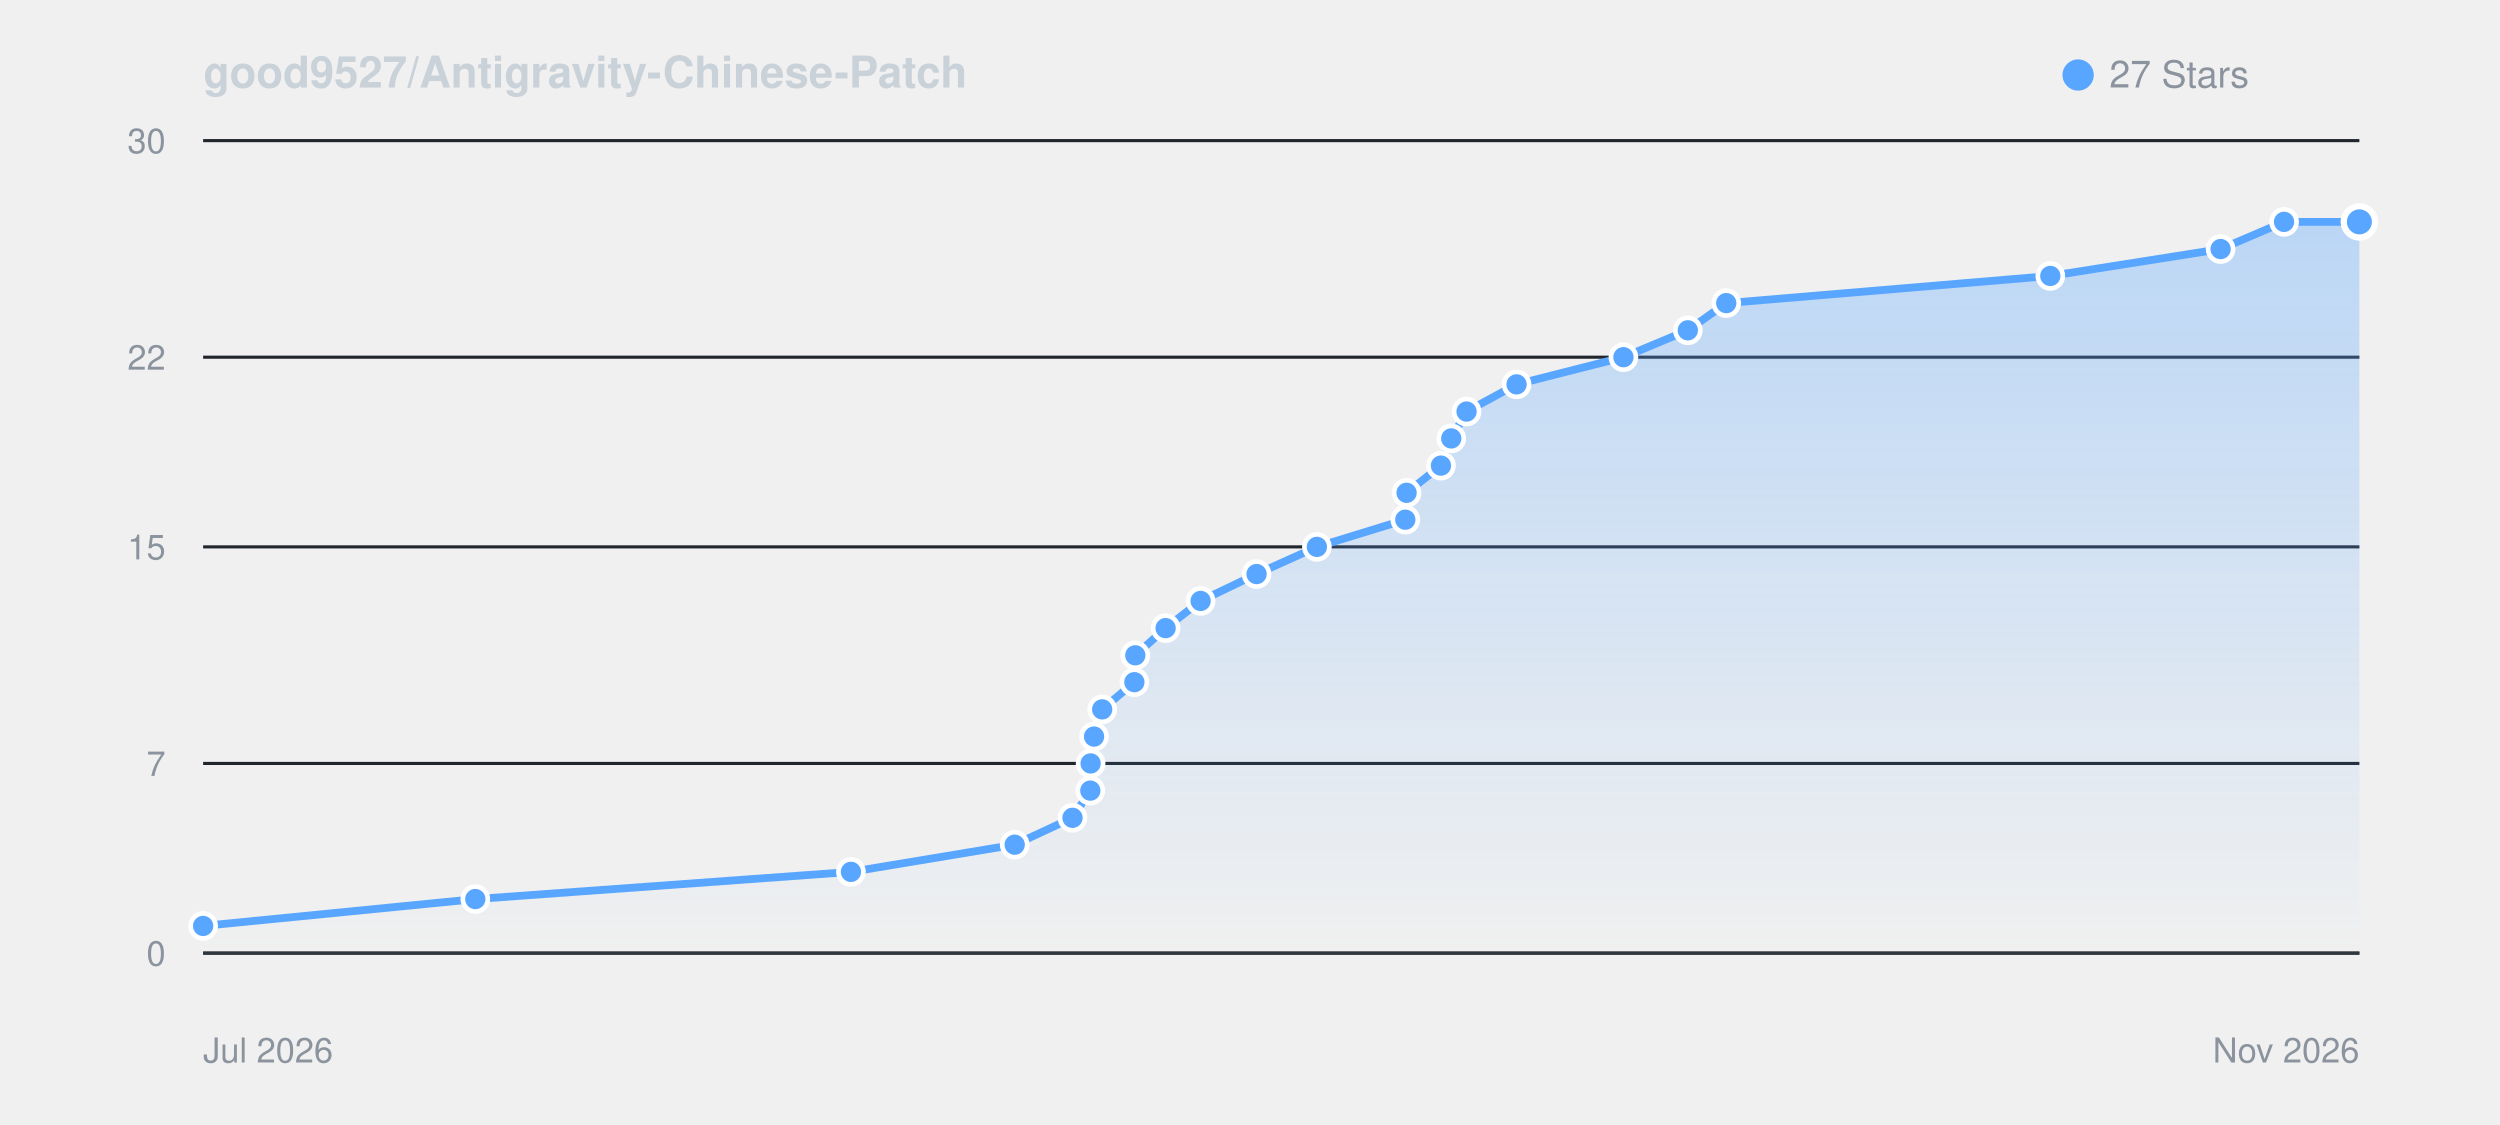
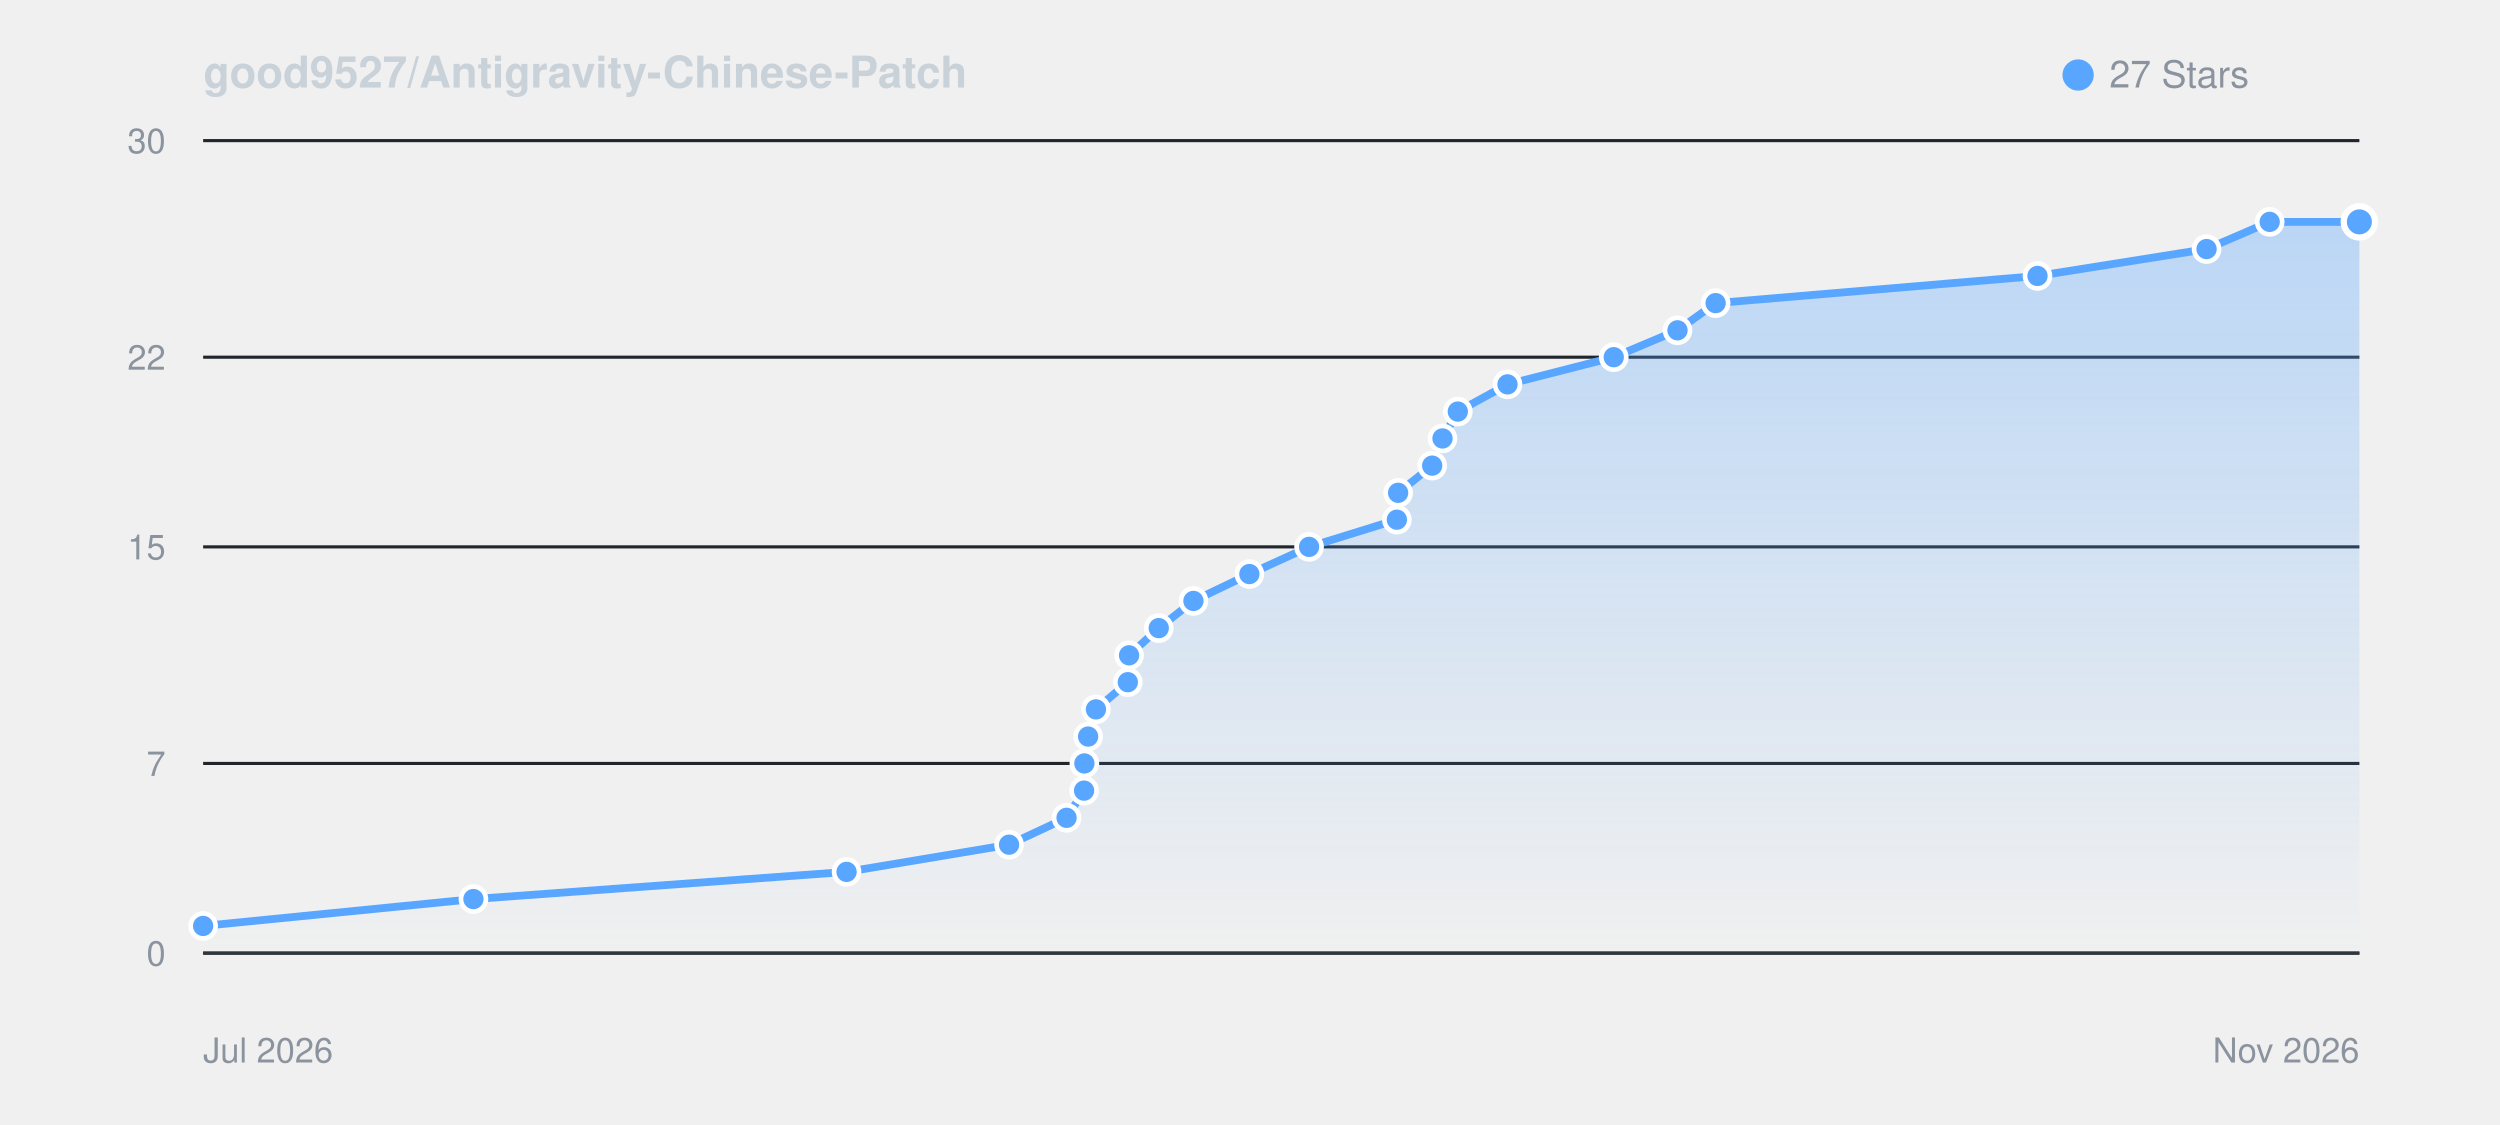
<svg xmlns="http://www.w3.org/2000/svg" viewBox="0 0 800 360" width="100%" height="auto" style="background: #0d1117; border-radius: 8px; border: 1px solid #30363d; font-family: -apple-system, BlinkMacSystemFont, Segoe UI, Helvetica, Arial, sans-serif;">
  <defs>
    <linearGradient id="starGrad_dark" x1="0%" y1="0%" x2="0%" y2="100%">
      <stop offset="0%" stop-color="rgba(88, 166, 255, 0.35)" />
      <stop offset="100%" stop-color="rgba(88, 166, 255, 0.0)" />
    </linearGradient>
  </defs>
  <text x="65" y="28" font-size="14" font-weight="600" fill="#c9d1d9">good9527/Antigravity-Chinese-Patch</text>
  <circle cx="665" cy="24" r="5" fill="#58a6ff" />
  <text x="675" y="28" font-size="12" fill="#8b949e">27 Stars</text>
  <line x1="65" y1="305.0" x2="755" y2="305.0" stroke="#21262d" stroke-width="1" />
  <text x="53" y="309.0" font-size="11" fill="#8b949e" text-anchor="end">0</text>
  <line x1="65" y1="244.3" x2="755" y2="244.3" stroke="#21262d" stroke-width="1" />
  <text x="53" y="248.3" font-size="11" fill="#8b949e" text-anchor="end">7</text>
  <line x1="65" y1="175.0" x2="755" y2="175.0" stroke="#21262d" stroke-width="1" />
  <text x="53" y="179.0" font-size="11" fill="#8b949e" text-anchor="end">15</text>
  <line x1="65" y1="114.3" x2="755" y2="114.3" stroke="#21262d" stroke-width="1" />
  <text x="53" y="118.3" font-size="11" fill="#8b949e" text-anchor="end">22</text>
  <line x1="65" y1="45.0" x2="755" y2="45.0" stroke="#21262d" stroke-width="1" />
  <text x="53" y="49.0" font-size="11" fill="#8b949e" text-anchor="end">30</text>
  <line x1="65" y1="305" x2="755" y2="305" stroke="#30363d" stroke-width="1" />
  <text x="65" y="340" font-size="11" fill="#8b949e">Jul 2026</text>
  <text x="755" y="340" font-size="11" fill="#8b949e" text-anchor="end">Nov 2026</text>
-   <path d="M 65.0 296.3 L 152.1 287.7 L 272.3 279.0 L 324.7 270.3 L 343.2 261.7 L 348.9 253.0 L 349.0 244.3 L 350.1 235.7 L 352.7 227.0 L 363.0 218.3 L 363.3 209.7 L 373.0 201.0 L 384.2 192.3 L 402.1 183.7 L 421.4 175.0 L 449.7 166.3 L 450.1 157.7 L 461.1 149.0 L 464.4 140.3 L 469.3 131.7 L 485.3 123.0 L 519.5 114.3 L 540.1 105.7 L 552.4 97.0 L 656.1 88.3 L 710.6 79.7 L 730.9 71.0 L 755.0 71.0 L 755.0 305.0 L 65.0 305.0 Z" fill="url(#starGrad_dark)" />
-   <path d="M 65.0 296.3 L 152.1 287.7 L 272.3 279.0 L 324.7 270.3 L 343.2 261.7 L 348.9 253.0 L 349.0 244.3 L 350.1 235.7 L 352.7 227.0 L 363.0 218.3 L 363.3 209.7 L 373.0 201.0 L 384.2 192.3 L 402.1 183.7 L 421.4 175.0 L 449.7 166.3 L 450.1 157.7 L 461.1 149.0 L 464.4 140.3 L 469.3 131.7 L 485.3 123.0 L 519.5 114.3 L 540.1 105.7 L 552.4 97.0 L 656.1 88.3 L 710.6 79.7 L 730.9 71.0 L 755.0 71.0" fill="none" stroke="#58a6ff" stroke-width="2.5" stroke-linecap="round" stroke-linejoin="round" />
+   <path d="M 65.0 296.3 L 151.5 287.7 L 270.9 279.0 L 322.9 270.3 L 341.3 261.7 L 346.9 253.0 L 347.0 244.3 L 348.2 235.7 L 350.7 227.0 L 360.9 218.3 L 361.3 209.7 L 370.8 201.0 L 381.9 192.3 L 399.8 183.7 L 418.9 175.0 L 447.0 166.3 L 447.4 157.7 L 458.3 149.0 L 461.6 140.3 L 466.5 131.7 L 482.4 123.0 L 516.4 114.3 L 536.8 105.7 L 549.0 97.0 L 652.0 88.3 L 706.1 79.7 L 726.3 71.0 L 755.0 71.0 L 755.0 305.0 L 65.0 305.0 Z" fill="url(#starGrad_dark)" />
+   <path d="M 65.0 296.3 L 151.5 287.7 L 270.9 279.0 L 322.9 270.3 L 341.3 261.7 L 346.9 253.0 L 347.0 244.3 L 348.2 235.7 L 350.7 227.0 L 360.9 218.3 L 361.3 209.7 L 370.8 201.0 L 381.9 192.3 L 399.8 183.7 L 418.9 175.0 L 447.0 166.3 L 447.4 157.7 L 458.3 149.0 L 461.6 140.3 L 466.5 131.7 L 482.4 123.0 L 516.4 114.3 L 536.8 105.7 L 549.0 97.0 L 652.0 88.3 L 706.1 79.7 L 726.3 71.0 L 755.0 71.0" fill="none" stroke="#58a6ff" stroke-width="2.5" stroke-linecap="round" stroke-linejoin="round" />
  <circle cx="65.0" cy="296.3" r="4" fill="#58a6ff" stroke="#fff" stroke-width="1.5" />
-   <circle cx="152.1" cy="287.7" r="4" fill="#58a6ff" stroke="#fff" stroke-width="1.5" />
-   <circle cx="272.3" cy="279.0" r="4" fill="#58a6ff" stroke="#fff" stroke-width="1.5" />
-   <circle cx="324.7" cy="270.3" r="4" fill="#58a6ff" stroke="#fff" stroke-width="1.5" />
-   <circle cx="343.2" cy="261.7" r="4" fill="#58a6ff" stroke="#fff" stroke-width="1.5" />
-   <circle cx="348.9" cy="253.0" r="4" fill="#58a6ff" stroke="#fff" stroke-width="1.5" />
-   <circle cx="349.0" cy="244.3" r="4" fill="#58a6ff" stroke="#fff" stroke-width="1.5" />
-   <circle cx="350.1" cy="235.7" r="4" fill="#58a6ff" stroke="#fff" stroke-width="1.5" />
-   <circle cx="352.7" cy="227.0" r="4" fill="#58a6ff" stroke="#fff" stroke-width="1.5" />
-   <circle cx="363.0" cy="218.3" r="4" fill="#58a6ff" stroke="#fff" stroke-width="1.5" />
-   <circle cx="363.3" cy="209.7" r="4" fill="#58a6ff" stroke="#fff" stroke-width="1.5" />
-   <circle cx="373.0" cy="201.0" r="4" fill="#58a6ff" stroke="#fff" stroke-width="1.5" />
-   <circle cx="384.2" cy="192.3" r="4" fill="#58a6ff" stroke="#fff" stroke-width="1.5" />
-   <circle cx="402.1" cy="183.7" r="4" fill="#58a6ff" stroke="#fff" stroke-width="1.5" />
-   <circle cx="421.4" cy="175.0" r="4" fill="#58a6ff" stroke="#fff" stroke-width="1.5" />
-   <circle cx="449.7" cy="166.3" r="4" fill="#58a6ff" stroke="#fff" stroke-width="1.5" />
-   <circle cx="450.1" cy="157.7" r="4" fill="#58a6ff" stroke="#fff" stroke-width="1.5" />
-   <circle cx="461.1" cy="149.0" r="4" fill="#58a6ff" stroke="#fff" stroke-width="1.5" />
-   <circle cx="464.4" cy="140.3" r="4" fill="#58a6ff" stroke="#fff" stroke-width="1.5" />
-   <circle cx="469.3" cy="131.7" r="4" fill="#58a6ff" stroke="#fff" stroke-width="1.5" />
-   <circle cx="485.3" cy="123.0" r="4" fill="#58a6ff" stroke="#fff" stroke-width="1.5" />
-   <circle cx="519.5" cy="114.3" r="4" fill="#58a6ff" stroke="#fff" stroke-width="1.5" />
-   <circle cx="540.1" cy="105.7" r="4" fill="#58a6ff" stroke="#fff" stroke-width="1.5" />
-   <circle cx="552.4" cy="97.0" r="4" fill="#58a6ff" stroke="#fff" stroke-width="1.5" />
-   <circle cx="656.1" cy="88.3" r="4" fill="#58a6ff" stroke="#fff" stroke-width="1.5" />
-   <circle cx="710.6" cy="79.7" r="4" fill="#58a6ff" stroke="#fff" stroke-width="1.5" />
-   <circle cx="730.9" cy="71.0" r="4" fill="#58a6ff" stroke="#fff" stroke-width="1.5" />
+   <circle cx="151.5" cy="287.7" r="4" fill="#58a6ff" stroke="#fff" stroke-width="1.5" />
+   <circle cx="270.9" cy="279.0" r="4" fill="#58a6ff" stroke="#fff" stroke-width="1.5" />
+   <circle cx="322.9" cy="270.3" r="4" fill="#58a6ff" stroke="#fff" stroke-width="1.5" />
+   <circle cx="341.3" cy="261.7" r="4" fill="#58a6ff" stroke="#fff" stroke-width="1.5" />
+   <circle cx="346.9" cy="253.0" r="4" fill="#58a6ff" stroke="#fff" stroke-width="1.5" />
+   <circle cx="347.0" cy="244.3" r="4" fill="#58a6ff" stroke="#fff" stroke-width="1.5" />
+   <circle cx="348.2" cy="235.7" r="4" fill="#58a6ff" stroke="#fff" stroke-width="1.5" />
+   <circle cx="350.7" cy="227.0" r="4" fill="#58a6ff" stroke="#fff" stroke-width="1.5" />
+   <circle cx="360.9" cy="218.3" r="4" fill="#58a6ff" stroke="#fff" stroke-width="1.5" />
+   <circle cx="361.3" cy="209.7" r="4" fill="#58a6ff" stroke="#fff" stroke-width="1.5" />
+   <circle cx="370.8" cy="201.0" r="4" fill="#58a6ff" stroke="#fff" stroke-width="1.5" />
+   <circle cx="381.9" cy="192.3" r="4" fill="#58a6ff" stroke="#fff" stroke-width="1.5" />
+   <circle cx="399.8" cy="183.7" r="4" fill="#58a6ff" stroke="#fff" stroke-width="1.5" />
+   <circle cx="418.9" cy="175.0" r="4" fill="#58a6ff" stroke="#fff" stroke-width="1.5" />
+   <circle cx="447.0" cy="166.3" r="4" fill="#58a6ff" stroke="#fff" stroke-width="1.5" />
+   <circle cx="447.4" cy="157.7" r="4" fill="#58a6ff" stroke="#fff" stroke-width="1.5" />
+   <circle cx="458.3" cy="149.0" r="4" fill="#58a6ff" stroke="#fff" stroke-width="1.5" />
+   <circle cx="461.6" cy="140.3" r="4" fill="#58a6ff" stroke="#fff" stroke-width="1.5" />
+   <circle cx="466.5" cy="131.7" r="4" fill="#58a6ff" stroke="#fff" stroke-width="1.5" />
+   <circle cx="482.4" cy="123.0" r="4" fill="#58a6ff" stroke="#fff" stroke-width="1.5" />
+   <circle cx="516.4" cy="114.3" r="4" fill="#58a6ff" stroke="#fff" stroke-width="1.5" />
+   <circle cx="536.8" cy="105.7" r="4" fill="#58a6ff" stroke="#fff" stroke-width="1.5" />
+   <circle cx="549.0" cy="97.0" r="4" fill="#58a6ff" stroke="#fff" stroke-width="1.5" />
+   <circle cx="652.0" cy="88.3" r="4" fill="#58a6ff" stroke="#fff" stroke-width="1.5" />
+   <circle cx="706.1" cy="79.7" r="4" fill="#58a6ff" stroke="#fff" stroke-width="1.5" />
+   <circle cx="726.3" cy="71.0" r="4" fill="#58a6ff" stroke="#fff" stroke-width="1.5" />
  <circle cx="755.0" cy="71.0" r="5" fill="#58a6ff" stroke="#fff" stroke-width="2" />
</svg>
